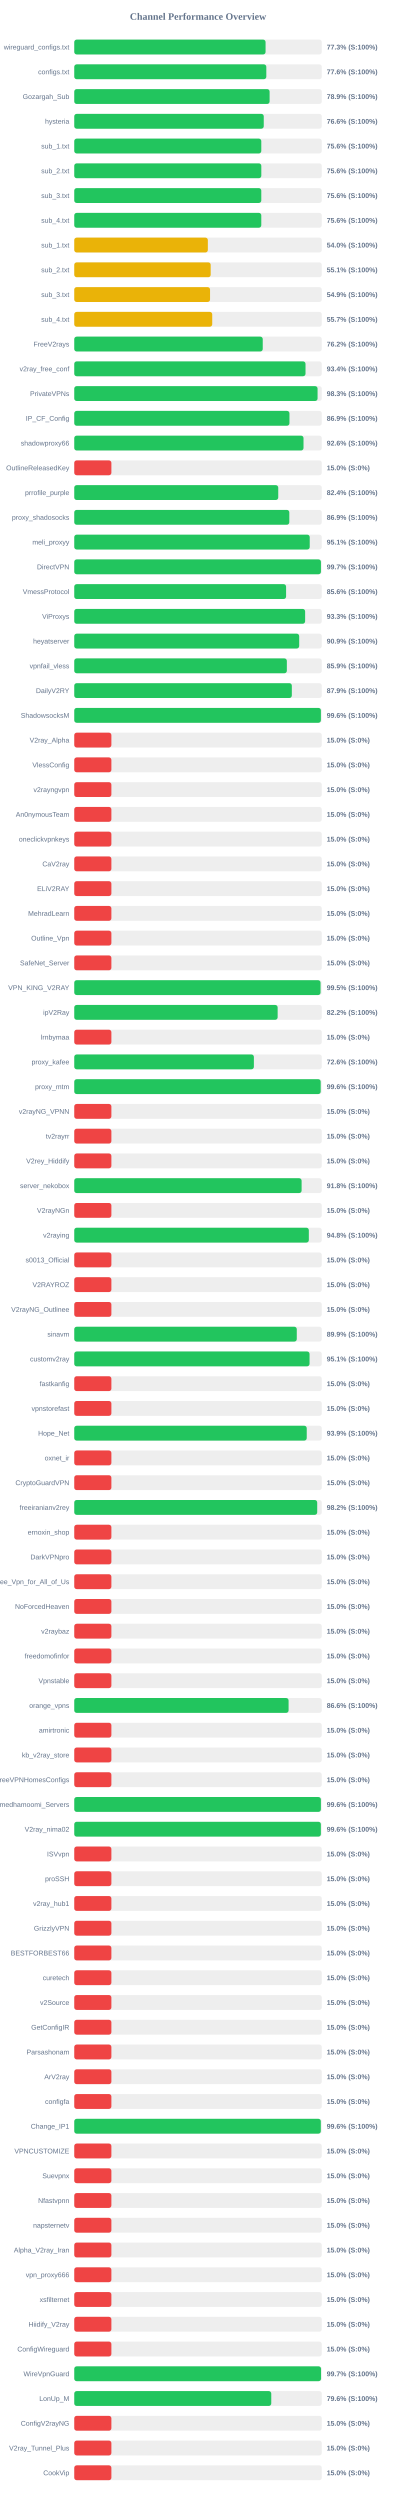
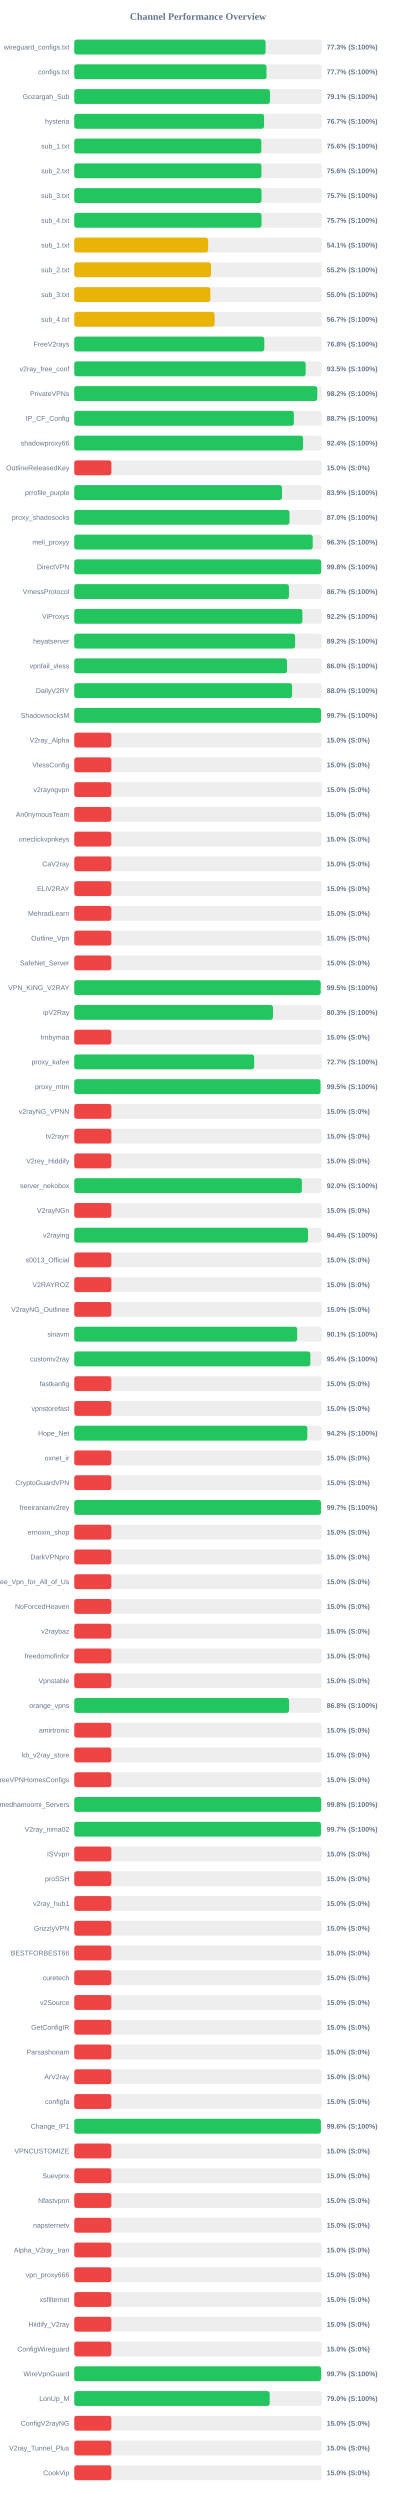
<svg xmlns="http://www.w3.org/2000/svg" width="800" height="5050" version="1.1">
  <style>
        .row { font: 14px Arial; fill: #64748b; }
        .score { font: bold 14px Arial; fill: #64748b; }
    </style>
  <text x="400" y="40" text-anchor="middle" font-size="20px" font-weight="bold" fill="#64748b">Channel Performance Overview</text>
  <rect x="150" y="80" width="500" height="30" fill="#eee" rx="5" />
-   <rect x="150" y="80" width="386.45" height="30" fill="#22c55e" rx="5" />
+   <rect x="150" y="80" width="386.5" height="30" fill="#22c55e" rx="5" />
  <text x="140" y="100" text-anchor="end" class="row">wireguard_configs.txt</text>
  <text x="660" y="100" text-anchor="start" class="score">77.3% (S:100%)</text>
  <rect x="150" y="130" width="500" height="30" fill="#eee" rx="5" />
-   <rect x="150" y="130" width="387.95" height="30" fill="#22c55e" rx="5" />
+   <rect x="150" y="130" width="388.3" height="30" fill="#22c55e" rx="5" />
  <text x="140" y="150" text-anchor="end" class="row">configs.txt</text>
-   <text x="660" y="150" text-anchor="start" class="score">77.6% (S:100%)</text>
+   <text x="660" y="150" text-anchor="start" class="score">77.7% (S:100%)</text>
  <rect x="150" y="180" width="500" height="30" fill="#eee" rx="5" />
-   <rect x="150" y="180" width="394.6" height="30" fill="#22c55e" rx="5" />
+   <rect x="150" y="180" width="395.3" height="30" fill="#22c55e" rx="5" />
  <text x="140" y="200" text-anchor="end" class="row">Gozargah_Sub</text>
-   <text x="660" y="200" text-anchor="start" class="score">78.9% (S:100%)</text>
+   <text x="660" y="200" text-anchor="start" class="score">79.1% (S:100%)</text>
  <rect x="150" y="230" width="500" height="30" fill="#eee" rx="5" />
-   <rect x="150" y="230" width="382.8" height="30" fill="#22c55e" rx="5" />
+   <rect x="150" y="230" width="383.4" height="30" fill="#22c55e" rx="5" />
  <text x="140" y="250" text-anchor="end" class="row">hysteria</text>
-   <text x="660" y="250" text-anchor="start" class="score">76.6% (S:100%)</text>
+   <text x="660" y="250" text-anchor="start" class="score">76.7% (S:100%)</text>
  <rect x="150" y="280" width="500" height="30" fill="#eee" rx="5" />
-   <rect x="150" y="280" width="377.8" height="30" fill="#22c55e" rx="5" />
+   <rect x="150" y="280" width="377.9" height="30" fill="#22c55e" rx="5" />
  <text x="140" y="300" text-anchor="end" class="row">sub_1.txt</text>
  <text x="660" y="300" text-anchor="start" class="score">75.6% (S:100%)</text>
  <rect x="150" y="330" width="500" height="30" fill="#eee" rx="5" />
-   <rect x="150" y="330" width="377.85" height="30" fill="#22c55e" rx="5" />
+   <rect x="150" y="330" width="378.1" height="30" fill="#22c55e" rx="5" />
  <text x="140" y="350" text-anchor="end" class="row">sub_2.txt</text>
  <text x="660" y="350" text-anchor="start" class="score">75.6% (S:100%)</text>
  <rect x="150" y="380" width="500" height="30" fill="#eee" rx="5" />
-   <rect x="150" y="380" width="377.8" height="30" fill="#22c55e" rx="5" />
+   <rect x="150" y="380" width="378.25" height="30" fill="#22c55e" rx="5" />
  <text x="140" y="400" text-anchor="end" class="row">sub_3.txt</text>
-   <text x="660" y="400" text-anchor="start" class="score">75.6% (S:100%)</text>
+   <text x="660" y="400" text-anchor="start" class="score">75.7% (S:100%)</text>
  <rect x="150" y="430" width="500" height="30" fill="#eee" rx="5" />
-   <rect x="150" y="430" width="377.8" height="30" fill="#22c55e" rx="5" />
+   <rect x="150" y="430" width="378.25" height="30" fill="#22c55e" rx="5" />
  <text x="140" y="450" text-anchor="end" class="row">sub_4.txt</text>
-   <text x="660" y="450" text-anchor="start" class="score">75.6% (S:100%)</text>
+   <text x="660" y="450" text-anchor="start" class="score">75.7% (S:100%)</text>
  <rect x="150" y="480" width="500" height="30" fill="#eee" rx="5" />
-   <rect x="150" y="480" width="269.85" height="30" fill="#eab308" rx="5" />
+   <rect x="150" y="480" width="270.45" height="30" fill="#eab308" rx="5" />
  <text x="140" y="500" text-anchor="end" class="row">sub_1.txt</text>
-   <text x="660" y="500" text-anchor="start" class="score">54.0% (S:100%)</text>
+   <text x="660" y="500" text-anchor="start" class="score">54.1% (S:100%)</text>
  <rect x="150" y="530" width="500" height="30" fill="#eee" rx="5" />
-   <rect x="150" y="530" width="275.6" height="30" fill="#eab308" rx="5" />
+   <rect x="150" y="530" width="276.25" height="30" fill="#eab308" rx="5" />
  <text x="140" y="550" text-anchor="end" class="row">sub_2.txt</text>
-   <text x="660" y="550" text-anchor="start" class="score">55.1% (S:100%)</text>
+   <text x="660" y="550" text-anchor="start" class="score">55.2% (S:100%)</text>
  <rect x="150" y="580" width="500" height="30" fill="#eee" rx="5" />
-   <rect x="150" y="580" width="274.3" height="30" fill="#eab308" rx="5" />
+   <rect x="150" y="580" width="274.9" height="30" fill="#eab308" rx="5" />
  <text x="140" y="600" text-anchor="end" class="row">sub_3.txt</text>
-   <text x="660" y="600" text-anchor="start" class="score">54.9% (S:100%)</text>
+   <text x="660" y="600" text-anchor="start" class="score">55.0% (S:100%)</text>
  <rect x="150" y="630" width="500" height="30" fill="#eee" rx="5" />
-   <rect x="150" y="630" width="278.7" height="30" fill="#eab308" rx="5" />
+   <rect x="150" y="630" width="283.55" height="30" fill="#eab308" rx="5" />
  <text x="140" y="650" text-anchor="end" class="row">sub_4.txt</text>
-   <text x="660" y="650" text-anchor="start" class="score">55.7% (S:100%)</text>
+   <text x="660" y="650" text-anchor="start" class="score">56.7% (S:100%)</text>
  <rect x="150" y="680" width="500" height="30" fill="#eee" rx="5" />
-   <rect x="150" y="680" width="380.75" height="30" fill="#22c55e" rx="5" />
+   <rect x="150" y="680" width="383.9" height="30" fill="#22c55e" rx="5" />
  <text x="140" y="700" text-anchor="end" class="row">FreeV2rays</text>
-   <text x="660" y="700" text-anchor="start" class="score">76.2% (S:100%)</text>
+   <text x="660" y="700" text-anchor="start" class="score">76.8% (S:100%)</text>
  <rect x="150" y="730" width="500" height="30" fill="#eee" rx="5" />
-   <rect x="150" y="730" width="467.15" height="30" fill="#22c55e" rx="5" />
+   <rect x="150" y="730" width="467.4" height="30" fill="#22c55e" rx="5" />
  <text x="140" y="750" text-anchor="end" class="row">v2ray_free_conf</text>
-   <text x="660" y="750" text-anchor="start" class="score">93.4% (S:100%)</text>
+   <text x="660" y="750" text-anchor="start" class="score">93.5% (S:100%)</text>
  <rect x="150" y="780" width="500" height="30" fill="#eee" rx="5" />
-   <rect x="150" y="780" width="491.5" height="30" fill="#22c55e" rx="5" />
+   <rect x="150" y="780" width="490.95" height="30" fill="#22c55e" rx="5" />
  <text x="140" y="800" text-anchor="end" class="row">PrivateVPNs</text>
-   <text x="660" y="800" text-anchor="start" class="score">98.3% (S:100%)</text>
+   <text x="660" y="800" text-anchor="start" class="score">98.2% (S:100%)</text>
  <rect x="150" y="830" width="500" height="30" fill="#eee" rx="5" />
-   <rect x="150" y="830" width="434.7" height="30" fill="#22c55e" rx="5" />
+   <rect x="150" y="830" width="443.6" height="30" fill="#22c55e" rx="5" />
  <text x="140" y="850" text-anchor="end" class="row">IP_CF_Config</text>
-   <text x="660" y="850" text-anchor="start" class="score">86.9% (S:100%)</text>
+   <text x="660" y="850" text-anchor="start" class="score">88.7% (S:100%)</text>
  <rect x="150" y="880" width="500" height="30" fill="#eee" rx="5" />
-   <rect x="150" y="880" width="463.1" height="30" fill="#22c55e" rx="5" />
+   <rect x="150" y="880" width="462.2" height="30" fill="#22c55e" rx="5" />
  <text x="140" y="900" text-anchor="end" class="row">shadowproxy66</text>
-   <text x="660" y="900" text-anchor="start" class="score">92.6% (S:100%)</text>
+   <text x="660" y="900" text-anchor="start" class="score">92.4% (S:100%)</text>
  <rect x="150" y="930" width="500" height="30" fill="#eee" rx="5" />
  <rect x="150" y="930" width="75.0" height="30" fill="#ef4444" rx="5" />
  <text x="140" y="950" text-anchor="end" class="row">OutlineReleasedKey</text>
  <text x="660" y="950" text-anchor="start" class="score">15.0% (S:0%)</text>
  <rect x="150" y="980" width="500" height="30" fill="#eee" rx="5" />
-   <rect x="150" y="980" width="412.05" height="30" fill="#22c55e" rx="5" />
+   <rect x="150" y="980" width="419.6" height="30" fill="#22c55e" rx="5" />
  <text x="140" y="1000" text-anchor="end" class="row">prrofile_purple</text>
-   <text x="660" y="1000" text-anchor="start" class="score">82.4% (S:100%)</text>
+   <text x="660" y="1000" text-anchor="start" class="score">83.9% (S:100%)</text>
  <rect x="150" y="1030" width="500" height="30" fill="#eee" rx="5" />
-   <rect x="150" y="1030" width="434.4" height="30" fill="#22c55e" rx="5" />
+   <rect x="150" y="1030" width="434.75" height="30" fill="#22c55e" rx="5" />
  <text x="140" y="1050" text-anchor="end" class="row">proxy_shadosocks</text>
-   <text x="660" y="1050" text-anchor="start" class="score">86.9% (S:100%)</text>
+   <text x="660" y="1050" text-anchor="start" class="score">87.0% (S:100%)</text>
  <rect x="150" y="1080" width="500" height="30" fill="#eee" rx="5" />
-   <rect x="150" y="1080" width="475.65" height="30" fill="#22c55e" rx="5" />
+   <rect x="150" y="1080" width="481.7" height="30" fill="#22c55e" rx="5" />
  <text x="140" y="1100" text-anchor="end" class="row">meli_proxyy</text>
-   <text x="660" y="1100" text-anchor="start" class="score">95.1% (S:100%)</text>
+   <text x="660" y="1100" text-anchor="start" class="score">96.3% (S:100%)</text>
  <rect x="150" y="1130" width="500" height="30" fill="#eee" rx="5" />
-   <rect x="150" y="1130" width="498.3" height="30" fill="#22c55e" rx="5" />
+   <rect x="150" y="1130" width="498.8" height="30" fill="#22c55e" rx="5" />
  <text x="140" y="1150" text-anchor="end" class="row">DirectVPN</text>
-   <text x="660" y="1150" text-anchor="start" class="score">99.7% (S:100%)</text>
+   <text x="660" y="1150" text-anchor="start" class="score">99.8% (S:100%)</text>
  <rect x="150" y="1180" width="500" height="30" fill="#eee" rx="5" />
-   <rect x="150" y="1180" width="427.9" height="30" fill="#22c55e" rx="5" />
+   <rect x="150" y="1180" width="433.65" height="30" fill="#22c55e" rx="5" />
  <text x="140" y="1200" text-anchor="end" class="row">VmessProtocol</text>
-   <text x="660" y="1200" text-anchor="start" class="score">85.6% (S:100%)</text>
+   <text x="660" y="1200" text-anchor="start" class="score">86.7% (S:100%)</text>
  <rect x="150" y="1230" width="500" height="30" fill="#eee" rx="5" />
-   <rect x="150" y="1230" width="466.35" height="30" fill="#22c55e" rx="5" />
+   <rect x="150" y="1230" width="460.85" height="30" fill="#22c55e" rx="5" />
  <text x="140" y="1250" text-anchor="end" class="row">ViProxys</text>
-   <text x="660" y="1250" text-anchor="start" class="score">93.3% (S:100%)</text>
+   <text x="660" y="1250" text-anchor="start" class="score">92.2% (S:100%)</text>
  <rect x="150" y="1280" width="500" height="30" fill="#eee" rx="5" />
-   <rect x="150" y="1280" width="454.35" height="30" fill="#22c55e" rx="5" />
+   <rect x="150" y="1280" width="446.1" height="30" fill="#22c55e" rx="5" />
  <text x="140" y="1300" text-anchor="end" class="row">heyatserver</text>
-   <text x="660" y="1300" text-anchor="start" class="score">90.9% (S:100%)</text>
+   <text x="660" y="1300" text-anchor="start" class="score">89.2% (S:100%)</text>
  <rect x="150" y="1330" width="500" height="30" fill="#eee" rx="5" />
-   <rect x="150" y="1330" width="429.45" height="30" fill="#22c55e" rx="5" />
+   <rect x="150" y="1330" width="429.75" height="30" fill="#22c55e" rx="5" />
  <text x="140" y="1350" text-anchor="end" class="row">vpnfail_vless</text>
-   <text x="660" y="1350" text-anchor="start" class="score">85.9% (S:100%)</text>
+   <text x="660" y="1350" text-anchor="start" class="score">86.0% (S:100%)</text>
  <rect x="150" y="1380" width="500" height="30" fill="#eee" rx="5" />
-   <rect x="150" y="1380" width="439.5" height="30" fill="#22c55e" rx="5" />
+   <rect x="150" y="1380" width="440.0" height="30" fill="#22c55e" rx="5" />
  <text x="140" y="1400" text-anchor="end" class="row">DailyV2RY</text>
-   <text x="660" y="1400" text-anchor="start" class="score">87.9% (S:100%)</text>
+   <text x="660" y="1400" text-anchor="start" class="score">88.0% (S:100%)</text>
  <rect x="150" y="1430" width="500" height="30" fill="#eee" rx="5" />
-   <rect x="150" y="1430" width="498.2" height="30" fill="#22c55e" rx="5" />
+   <rect x="150" y="1430" width="498.4" height="30" fill="#22c55e" rx="5" />
  <text x="140" y="1450" text-anchor="end" class="row">ShadowsocksM</text>
-   <text x="660" y="1450" text-anchor="start" class="score">99.6% (S:100%)</text>
+   <text x="660" y="1450" text-anchor="start" class="score">99.7% (S:100%)</text>
  <rect x="150" y="1480" width="500" height="30" fill="#eee" rx="5" />
  <rect x="150" y="1480" width="75.0" height="30" fill="#ef4444" rx="5" />
  <text x="140" y="1500" text-anchor="end" class="row">V2ray_Alpha</text>
  <text x="660" y="1500" text-anchor="start" class="score">15.0% (S:0%)</text>
  <rect x="150" y="1530" width="500" height="30" fill="#eee" rx="5" />
  <rect x="150" y="1530" width="75.0" height="30" fill="#ef4444" rx="5" />
  <text x="140" y="1550" text-anchor="end" class="row">VlessConfig</text>
  <text x="660" y="1550" text-anchor="start" class="score">15.0% (S:0%)</text>
  <rect x="150" y="1580" width="500" height="30" fill="#eee" rx="5" />
  <rect x="150" y="1580" width="75.0" height="30" fill="#ef4444" rx="5" />
  <text x="140" y="1600" text-anchor="end" class="row">v2rayngvpn</text>
  <text x="660" y="1600" text-anchor="start" class="score">15.0% (S:0%)</text>
  <rect x="150" y="1630" width="500" height="30" fill="#eee" rx="5" />
  <rect x="150" y="1630" width="75.0" height="30" fill="#ef4444" rx="5" />
  <text x="140" y="1650" text-anchor="end" class="row">An0nymousTeam</text>
  <text x="660" y="1650" text-anchor="start" class="score">15.0% (S:0%)</text>
  <rect x="150" y="1680" width="500" height="30" fill="#eee" rx="5" />
  <rect x="150" y="1680" width="75.0" height="30" fill="#ef4444" rx="5" />
  <text x="140" y="1700" text-anchor="end" class="row">oneclickvpnkeys</text>
  <text x="660" y="1700" text-anchor="start" class="score">15.0% (S:0%)</text>
  <rect x="150" y="1730" width="500" height="30" fill="#eee" rx="5" />
  <rect x="150" y="1730" width="75.0" height="30" fill="#ef4444" rx="5" />
  <text x="140" y="1750" text-anchor="end" class="row">CaV2ray</text>
  <text x="660" y="1750" text-anchor="start" class="score">15.0% (S:0%)</text>
  <rect x="150" y="1780" width="500" height="30" fill="#eee" rx="5" />
  <rect x="150" y="1780" width="75.0" height="30" fill="#ef4444" rx="5" />
  <text x="140" y="1800" text-anchor="end" class="row">ELiV2RAY</text>
  <text x="660" y="1800" text-anchor="start" class="score">15.0% (S:0%)</text>
  <rect x="150" y="1830" width="500" height="30" fill="#eee" rx="5" />
  <rect x="150" y="1830" width="75.0" height="30" fill="#ef4444" rx="5" />
  <text x="140" y="1850" text-anchor="end" class="row">MehradLearn</text>
  <text x="660" y="1850" text-anchor="start" class="score">15.0% (S:0%)</text>
  <rect x="150" y="1880" width="500" height="30" fill="#eee" rx="5" />
  <rect x="150" y="1880" width="75.0" height="30" fill="#ef4444" rx="5" />
  <text x="140" y="1900" text-anchor="end" class="row">Outline_Vpn</text>
  <text x="660" y="1900" text-anchor="start" class="score">15.0% (S:0%)</text>
  <rect x="150" y="1930" width="500" height="30" fill="#eee" rx="5" />
  <rect x="150" y="1930" width="75.0" height="30" fill="#ef4444" rx="5" />
  <text x="140" y="1950" text-anchor="end" class="row">SafeNet_Server</text>
  <text x="660" y="1950" text-anchor="start" class="score">15.0% (S:0%)</text>
  <rect x="150" y="1980" width="500" height="30" fill="#eee" rx="5" />
-   <rect x="150" y="1980" width="497.5" height="30" fill="#22c55e" rx="5" />
+   <rect x="150" y="1980" width="497.75" height="30" fill="#22c55e" rx="5" />
  <text x="140" y="2000" text-anchor="end" class="row">VPN_KING_V2RAY</text>
  <text x="660" y="2000" text-anchor="start" class="score">99.5% (S:100%)</text>
  <rect x="150" y="2030" width="500" height="30" fill="#eee" rx="5" />
-   <rect x="150" y="2030" width="410.85" height="30" fill="#22c55e" rx="5" />
+   <rect x="150" y="2030" width="401.4" height="30" fill="#22c55e" rx="5" />
  <text x="140" y="2050" text-anchor="end" class="row">ipV2Ray</text>
-   <text x="660" y="2050" text-anchor="start" class="score">82.2% (S:100%)</text>
+   <text x="660" y="2050" text-anchor="start" class="score">80.3% (S:100%)</text>
  <rect x="150" y="2080" width="500" height="30" fill="#eee" rx="5" />
  <rect x="150" y="2080" width="75.0" height="30" fill="#ef4444" rx="5" />
  <text x="140" y="2100" text-anchor="end" class="row">lrnbymaa</text>
  <text x="660" y="2100" text-anchor="start" class="score">15.0% (S:0%)</text>
  <rect x="150" y="2130" width="500" height="30" fill="#eee" rx="5" />
-   <rect x="150" y="2130" width="362.85" height="30" fill="#22c55e" rx="5" />
+   <rect x="150" y="2130" width="363.4" height="30" fill="#22c55e" rx="5" />
  <text x="140" y="2150" text-anchor="end" class="row">proxy_kafee</text>
-   <text x="660" y="2150" text-anchor="start" class="score">72.6% (S:100%)</text>
+   <text x="660" y="2150" text-anchor="start" class="score">72.7% (S:100%)</text>
  <rect x="150" y="2180" width="500" height="30" fill="#eee" rx="5" />
-   <rect x="150" y="2180" width="497.8" height="30" fill="#22c55e" rx="5" />
+   <rect x="150" y="2180" width="497.4" height="30" fill="#22c55e" rx="5" />
  <text x="140" y="2200" text-anchor="end" class="row">proxy_mtm</text>
-   <text x="660" y="2200" text-anchor="start" class="score">99.6% (S:100%)</text>
+   <text x="660" y="2200" text-anchor="start" class="score">99.5% (S:100%)</text>
  <rect x="150" y="2230" width="500" height="30" fill="#eee" rx="5" />
  <rect x="150" y="2230" width="75.0" height="30" fill="#ef4444" rx="5" />
  <text x="140" y="2250" text-anchor="end" class="row">v2rayNG_VPNN</text>
  <text x="660" y="2250" text-anchor="start" class="score">15.0% (S:0%)</text>
  <rect x="150" y="2280" width="500" height="30" fill="#eee" rx="5" />
  <rect x="150" y="2280" width="75.0" height="30" fill="#ef4444" rx="5" />
  <text x="140" y="2300" text-anchor="end" class="row">tv2rayrr</text>
  <text x="660" y="2300" text-anchor="start" class="score">15.0% (S:0%)</text>
  <rect x="150" y="2330" width="500" height="30" fill="#eee" rx="5" />
  <rect x="150" y="2330" width="75.0" height="30" fill="#ef4444" rx="5" />
  <text x="140" y="2350" text-anchor="end" class="row">V2rey_Hiddify</text>
  <text x="660" y="2350" text-anchor="start" class="score">15.0% (S:0%)</text>
  <rect x="150" y="2380" width="500" height="30" fill="#eee" rx="5" />
-   <rect x="150" y="2380" width="459.25" height="30" fill="#22c55e" rx="5" />
+   <rect x="150" y="2380" width="459.75" height="30" fill="#22c55e" rx="5" />
  <text x="140" y="2400" text-anchor="end" class="row">server_nekobox</text>
-   <text x="660" y="2400" text-anchor="start" class="score">91.8% (S:100%)</text>
+   <text x="660" y="2400" text-anchor="start" class="score">92.0% (S:100%)</text>
  <rect x="150" y="2430" width="500" height="30" fill="#eee" rx="5" />
  <rect x="150" y="2430" width="75.0" height="30" fill="#ef4444" rx="5" />
  <text x="140" y="2450" text-anchor="end" class="row">V2rayNGn</text>
  <text x="660" y="2450" text-anchor="start" class="score">15.0% (S:0%)</text>
  <rect x="150" y="2480" width="500" height="30" fill="#eee" rx="5" />
-   <rect x="150" y="2480" width="473.85" height="30" fill="#22c55e" rx="5" />
+   <rect x="150" y="2480" width="472.2" height="30" fill="#22c55e" rx="5" />
  <text x="140" y="2500" text-anchor="end" class="row">v2raying</text>
-   <text x="660" y="2500" text-anchor="start" class="score">94.8% (S:100%)</text>
+   <text x="660" y="2500" text-anchor="start" class="score">94.4% (S:100%)</text>
  <rect x="150" y="2530" width="500" height="30" fill="#eee" rx="5" />
  <rect x="150" y="2530" width="75.0" height="30" fill="#ef4444" rx="5" />
  <text x="140" y="2550" text-anchor="end" class="row">s0013_Official</text>
  <text x="660" y="2550" text-anchor="start" class="score">15.0% (S:0%)</text>
  <rect x="150" y="2580" width="500" height="30" fill="#eee" rx="5" />
  <rect x="150" y="2580" width="75.0" height="30" fill="#ef4444" rx="5" />
  <text x="140" y="2600" text-anchor="end" class="row">V2RAYROZ</text>
  <text x="660" y="2600" text-anchor="start" class="score">15.0% (S:0%)</text>
  <rect x="150" y="2630" width="500" height="30" fill="#eee" rx="5" />
  <rect x="150" y="2630" width="75.0" height="30" fill="#ef4444" rx="5" />
  <text x="140" y="2650" text-anchor="end" class="row">V2rayNG_Outlinee</text>
  <text x="660" y="2650" text-anchor="start" class="score">15.0% (S:0%)</text>
  <rect x="150" y="2680" width="500" height="30" fill="#eee" rx="5" />
-   <rect x="150" y="2680" width="449.5" height="30" fill="#22c55e" rx="5" />
+   <rect x="150" y="2680" width="450.3" height="30" fill="#22c55e" rx="5" />
  <text x="140" y="2700" text-anchor="end" class="row">sinavm</text>
-   <text x="660" y="2700" text-anchor="start" class="score">89.9% (S:100%)</text>
+   <text x="660" y="2700" text-anchor="start" class="score">90.1% (S:100%)</text>
  <rect x="150" y="2730" width="500" height="30" fill="#eee" rx="5" />
-   <rect x="150" y="2730" width="475.3" height="30" fill="#22c55e" rx="5" />
+   <rect x="150" y="2730" width="476.9" height="30" fill="#22c55e" rx="5" />
  <text x="140" y="2750" text-anchor="end" class="row">customv2ray</text>
-   <text x="660" y="2750" text-anchor="start" class="score">95.1% (S:100%)</text>
+   <text x="660" y="2750" text-anchor="start" class="score">95.4% (S:100%)</text>
  <rect x="150" y="2780" width="500" height="30" fill="#eee" rx="5" />
  <rect x="150" y="2780" width="75.0" height="30" fill="#ef4444" rx="5" />
  <text x="140" y="2800" text-anchor="end" class="row">fastkanfig</text>
  <text x="660" y="2800" text-anchor="start" class="score">15.0% (S:0%)</text>
  <rect x="150" y="2830" width="500" height="30" fill="#eee" rx="5" />
  <rect x="150" y="2830" width="75.0" height="30" fill="#ef4444" rx="5" />
  <text x="140" y="2850" text-anchor="end" class="row">vpnstorefast</text>
  <text x="660" y="2850" text-anchor="start" class="score">15.0% (S:0%)</text>
  <rect x="150" y="2880" width="500" height="30" fill="#eee" rx="5" />
-   <rect x="150" y="2880" width="469.6" height="30" fill="#22c55e" rx="5" />
+   <rect x="150" y="2880" width="470.8" height="30" fill="#22c55e" rx="5" />
  <text x="140" y="2900" text-anchor="end" class="row">Hope_Net</text>
-   <text x="660" y="2900" text-anchor="start" class="score">93.9% (S:100%)</text>
+   <text x="660" y="2900" text-anchor="start" class="score">94.2% (S:100%)</text>
  <rect x="150" y="2930" width="500" height="30" fill="#eee" rx="5" />
  <rect x="150" y="2930" width="75.0" height="30" fill="#ef4444" rx="5" />
  <text x="140" y="2950" text-anchor="end" class="row">oxnet_ir</text>
  <text x="660" y="2950" text-anchor="start" class="score">15.0% (S:0%)</text>
  <rect x="150" y="2980" width="500" height="30" fill="#eee" rx="5" />
  <rect x="150" y="2980" width="75.0" height="30" fill="#ef4444" rx="5" />
  <text x="140" y="3000" text-anchor="end" class="row">CryptoGuardVPN</text>
  <text x="660" y="3000" text-anchor="start" class="score">15.0% (S:0%)</text>
  <rect x="150" y="3030" width="500" height="30" fill="#eee" rx="5" />
-   <rect x="150" y="3030" width="490.75" height="30" fill="#22c55e" rx="5" />
+   <rect x="150" y="3030" width="498.4" height="30" fill="#22c55e" rx="5" />
  <text x="140" y="3050" text-anchor="end" class="row">freeiranianv2rey</text>
-   <text x="660" y="3050" text-anchor="start" class="score">98.2% (S:100%)</text>
+   <text x="660" y="3050" text-anchor="start" class="score">99.7% (S:100%)</text>
  <rect x="150" y="3080" width="500" height="30" fill="#eee" rx="5" />
  <rect x="150" y="3080" width="75.0" height="30" fill="#ef4444" rx="5" />
  <text x="140" y="3100" text-anchor="end" class="row">ernoxin_shop</text>
  <text x="660" y="3100" text-anchor="start" class="score">15.0% (S:0%)</text>
  <rect x="150" y="3130" width="500" height="30" fill="#eee" rx="5" />
  <rect x="150" y="3130" width="75.0" height="30" fill="#ef4444" rx="5" />
  <text x="140" y="3150" text-anchor="end" class="row">DarkVPNpro</text>
  <text x="660" y="3150" text-anchor="start" class="score">15.0% (S:0%)</text>
  <rect x="150" y="3180" width="500" height="30" fill="#eee" rx="5" />
  <rect x="150" y="3180" width="75.0" height="30" fill="#ef4444" rx="5" />
  <text x="140" y="3200" text-anchor="end" class="row">Free_Vpn_for_All_of_Us</text>
  <text x="660" y="3200" text-anchor="start" class="score">15.0% (S:0%)</text>
  <rect x="150" y="3230" width="500" height="30" fill="#eee" rx="5" />
  <rect x="150" y="3230" width="75.0" height="30" fill="#ef4444" rx="5" />
  <text x="140" y="3250" text-anchor="end" class="row">NoForcedHeaven</text>
  <text x="660" y="3250" text-anchor="start" class="score">15.0% (S:0%)</text>
  <rect x="150" y="3280" width="500" height="30" fill="#eee" rx="5" />
  <rect x="150" y="3280" width="75.0" height="30" fill="#ef4444" rx="5" />
  <text x="140" y="3300" text-anchor="end" class="row">v2raybaz</text>
  <text x="660" y="3300" text-anchor="start" class="score">15.0% (S:0%)</text>
  <rect x="150" y="3330" width="500" height="30" fill="#eee" rx="5" />
  <rect x="150" y="3330" width="75.0" height="30" fill="#ef4444" rx="5" />
  <text x="140" y="3350" text-anchor="end" class="row">freedomofinfor</text>
  <text x="660" y="3350" text-anchor="start" class="score">15.0% (S:0%)</text>
  <rect x="150" y="3380" width="500" height="30" fill="#eee" rx="5" />
  <rect x="150" y="3380" width="75.0" height="30" fill="#ef4444" rx="5" />
  <text x="140" y="3400" text-anchor="end" class="row">Vpnstable</text>
  <text x="660" y="3400" text-anchor="start" class="score">15.0% (S:0%)</text>
  <rect x="150" y="3430" width="500" height="30" fill="#eee" rx="5" />
-   <rect x="150" y="3430" width="432.95" height="30" fill="#22c55e" rx="5" />
+   <rect x="150" y="3430" width="433.85" height="30" fill="#22c55e" rx="5" />
  <text x="140" y="3450" text-anchor="end" class="row">orange_vpns</text>
-   <text x="660" y="3450" text-anchor="start" class="score">86.6% (S:100%)</text>
+   <text x="660" y="3450" text-anchor="start" class="score">86.8% (S:100%)</text>
  <rect x="150" y="3480" width="500" height="30" fill="#eee" rx="5" />
  <rect x="150" y="3480" width="75.0" height="30" fill="#ef4444" rx="5" />
  <text x="140" y="3500" text-anchor="end" class="row">amirtronic</text>
  <text x="660" y="3500" text-anchor="start" class="score">15.0% (S:0%)</text>
  <rect x="150" y="3530" width="500" height="30" fill="#eee" rx="5" />
  <rect x="150" y="3530" width="75.0" height="30" fill="#ef4444" rx="5" />
  <text x="140" y="3550" text-anchor="end" class="row">kb_v2ray_store</text>
  <text x="660" y="3550" text-anchor="start" class="score">15.0% (S:0%)</text>
  <rect x="150" y="3580" width="500" height="30" fill="#eee" rx="5" />
  <rect x="150" y="3580" width="75.0" height="30" fill="#ef4444" rx="5" />
  <text x="140" y="3600" text-anchor="end" class="row">FreeVPNHomesConfigs</text>
  <text x="660" y="3600" text-anchor="start" class="score">15.0% (S:0%)</text>
  <rect x="150" y="3630" width="500" height="30" fill="#eee" rx="5" />
-   <rect x="150" y="3630" width="498.2" height="30" fill="#22c55e" rx="5" />
+   <rect x="150" y="3630" width="498.8" height="30" fill="#22c55e" rx="5" />
  <text x="140" y="3650" text-anchor="end" class="row">Ahmedhamoomi_Servers</text>
-   <text x="660" y="3650" text-anchor="start" class="score">99.6% (S:100%)</text>
+   <text x="660" y="3650" text-anchor="start" class="score">99.8% (S:100%)</text>
  <rect x="150" y="3680" width="500" height="30" fill="#eee" rx="5" />
-   <rect x="150" y="3680" width="498.15" height="30" fill="#22c55e" rx="5" />
+   <rect x="150" y="3680" width="498.35" height="30" fill="#22c55e" rx="5" />
  <text x="140" y="3700" text-anchor="end" class="row">V2ray_nima02</text>
-   <text x="660" y="3700" text-anchor="start" class="score">99.6% (S:100%)</text>
+   <text x="660" y="3700" text-anchor="start" class="score">99.7% (S:100%)</text>
  <rect x="150" y="3730" width="500" height="30" fill="#eee" rx="5" />
  <rect x="150" y="3730" width="75.0" height="30" fill="#ef4444" rx="5" />
  <text x="140" y="3750" text-anchor="end" class="row">ISVvpn</text>
  <text x="660" y="3750" text-anchor="start" class="score">15.0% (S:0%)</text>
  <rect x="150" y="3780" width="500" height="30" fill="#eee" rx="5" />
  <rect x="150" y="3780" width="75.0" height="30" fill="#ef4444" rx="5" />
  <text x="140" y="3800" text-anchor="end" class="row">proSSH</text>
  <text x="660" y="3800" text-anchor="start" class="score">15.0% (S:0%)</text>
  <rect x="150" y="3830" width="500" height="30" fill="#eee" rx="5" />
  <rect x="150" y="3830" width="75.0" height="30" fill="#ef4444" rx="5" />
  <text x="140" y="3850" text-anchor="end" class="row">v2ray_hub1</text>
  <text x="660" y="3850" text-anchor="start" class="score">15.0% (S:0%)</text>
  <rect x="150" y="3880" width="500" height="30" fill="#eee" rx="5" />
  <rect x="150" y="3880" width="75.0" height="30" fill="#ef4444" rx="5" />
  <text x="140" y="3900" text-anchor="end" class="row">GrizzlyVPN</text>
  <text x="660" y="3900" text-anchor="start" class="score">15.0% (S:0%)</text>
  <rect x="150" y="3930" width="500" height="30" fill="#eee" rx="5" />
  <rect x="150" y="3930" width="75.0" height="30" fill="#ef4444" rx="5" />
  <text x="140" y="3950" text-anchor="end" class="row">BESTFORBEST66</text>
  <text x="660" y="3950" text-anchor="start" class="score">15.0% (S:0%)</text>
  <rect x="150" y="3980" width="500" height="30" fill="#eee" rx="5" />
  <rect x="150" y="3980" width="75.0" height="30" fill="#ef4444" rx="5" />
  <text x="140" y="4000" text-anchor="end" class="row">curetech</text>
  <text x="660" y="4000" text-anchor="start" class="score">15.0% (S:0%)</text>
  <rect x="150" y="4030" width="500" height="30" fill="#eee" rx="5" />
  <rect x="150" y="4030" width="75.0" height="30" fill="#ef4444" rx="5" />
  <text x="140" y="4050" text-anchor="end" class="row">v2Source</text>
  <text x="660" y="4050" text-anchor="start" class="score">15.0% (S:0%)</text>
  <rect x="150" y="4080" width="500" height="30" fill="#eee" rx="5" />
  <rect x="150" y="4080" width="75.0" height="30" fill="#ef4444" rx="5" />
  <text x="140" y="4100" text-anchor="end" class="row">GetConfigIR</text>
  <text x="660" y="4100" text-anchor="start" class="score">15.0% (S:0%)</text>
  <rect x="150" y="4130" width="500" height="30" fill="#eee" rx="5" />
  <rect x="150" y="4130" width="75.0" height="30" fill="#ef4444" rx="5" />
  <text x="140" y="4150" text-anchor="end" class="row">Parsashonam</text>
  <text x="660" y="4150" text-anchor="start" class="score">15.0% (S:0%)</text>
  <rect x="150" y="4180" width="500" height="30" fill="#eee" rx="5" />
  <rect x="150" y="4180" width="75.0" height="30" fill="#ef4444" rx="5" />
  <text x="140" y="4200" text-anchor="end" class="row">ArV2ray</text>
  <text x="660" y="4200" text-anchor="start" class="score">15.0% (S:0%)</text>
  <rect x="150" y="4230" width="500" height="30" fill="#eee" rx="5" />
  <rect x="150" y="4230" width="75.0" height="30" fill="#ef4444" rx="5" />
  <text x="140" y="4250" text-anchor="end" class="row">configfa</text>
  <text x="660" y="4250" text-anchor="start" class="score">15.0% (S:0%)</text>
  <rect x="150" y="4280" width="500" height="30" fill="#eee" rx="5" />
-   <rect x="150" y="4280" width="498.05" height="30" fill="#22c55e" rx="5" />
+   <rect x="150" y="4280" width="498.15" height="30" fill="#22c55e" rx="5" />
  <text x="140" y="4300" text-anchor="end" class="row">Change_IP1</text>
  <text x="660" y="4300" text-anchor="start" class="score">99.6% (S:100%)</text>
  <rect x="150" y="4330" width="500" height="30" fill="#eee" rx="5" />
  <rect x="150" y="4330" width="75.0" height="30" fill="#ef4444" rx="5" />
  <text x="140" y="4350" text-anchor="end" class="row">VPNCUSTOMIZE</text>
  <text x="660" y="4350" text-anchor="start" class="score">15.0% (S:0%)</text>
  <rect x="150" y="4380" width="500" height="30" fill="#eee" rx="5" />
  <rect x="150" y="4380" width="75.0" height="30" fill="#ef4444" rx="5" />
  <text x="140" y="4400" text-anchor="end" class="row">Suevpnx</text>
  <text x="660" y="4400" text-anchor="start" class="score">15.0% (S:0%)</text>
  <rect x="150" y="4430" width="500" height="30" fill="#eee" rx="5" />
  <rect x="150" y="4430" width="75.0" height="30" fill="#ef4444" rx="5" />
  <text x="140" y="4450" text-anchor="end" class="row">Nfastvpnn</text>
  <text x="660" y="4450" text-anchor="start" class="score">15.0% (S:0%)</text>
  <rect x="150" y="4480" width="500" height="30" fill="#eee" rx="5" />
  <rect x="150" y="4480" width="75.0" height="30" fill="#ef4444" rx="5" />
  <text x="140" y="4500" text-anchor="end" class="row">napsternetv</text>
  <text x="660" y="4500" text-anchor="start" class="score">15.0% (S:0%)</text>
  <rect x="150" y="4530" width="500" height="30" fill="#eee" rx="5" />
  <rect x="150" y="4530" width="75.0" height="30" fill="#ef4444" rx="5" />
  <text x="140" y="4550" text-anchor="end" class="row">Alpha_V2ray_Iran</text>
  <text x="660" y="4550" text-anchor="start" class="score">15.0% (S:0%)</text>
  <rect x="150" y="4580" width="500" height="30" fill="#eee" rx="5" />
  <rect x="150" y="4580" width="75.0" height="30" fill="#ef4444" rx="5" />
  <text x="140" y="4600" text-anchor="end" class="row">vpn_proxy666</text>
  <text x="660" y="4600" text-anchor="start" class="score">15.0% (S:0%)</text>
  <rect x="150" y="4630" width="500" height="30" fill="#eee" rx="5" />
  <rect x="150" y="4630" width="75.0" height="30" fill="#ef4444" rx="5" />
  <text x="140" y="4650" text-anchor="end" class="row">xsfilternet</text>
  <text x="660" y="4650" text-anchor="start" class="score">15.0% (S:0%)</text>
  <rect x="150" y="4680" width="500" height="30" fill="#eee" rx="5" />
  <rect x="150" y="4680" width="75.0" height="30" fill="#ef4444" rx="5" />
  <text x="140" y="4700" text-anchor="end" class="row">Hiidify_V2ray</text>
  <text x="660" y="4700" text-anchor="start" class="score">15.0% (S:0%)</text>
  <rect x="150" y="4730" width="500" height="30" fill="#eee" rx="5" />
  <rect x="150" y="4730" width="75.0" height="30" fill="#ef4444" rx="5" />
  <text x="140" y="4750" text-anchor="end" class="row">ConfigWireguard</text>
  <text x="660" y="4750" text-anchor="start" class="score">15.0% (S:0%)</text>
  <rect x="150" y="4780" width="500" height="30" fill="#eee" rx="5" />
-   <rect x="150" y="4780" width="498.5" height="30" fill="#22c55e" rx="5" />
+   <rect x="150" y="4780" width="498.6" height="30" fill="#22c55e" rx="5" />
  <text x="140" y="4800" text-anchor="end" class="row">WireVpnGuard</text>
  <text x="660" y="4800" text-anchor="start" class="score">99.7% (S:100%)</text>
  <rect x="150" y="4830" width="500" height="30" fill="#eee" rx="5" />
-   <rect x="150" y="4830" width="397.95" height="30" fill="#22c55e" rx="5" />
+   <rect x="150" y="4830" width="394.8" height="30" fill="#22c55e" rx="5" />
  <text x="140" y="4850" text-anchor="end" class="row">LonUp_M</text>
-   <text x="660" y="4850" text-anchor="start" class="score">79.6% (S:100%)</text>
+   <text x="660" y="4850" text-anchor="start" class="score">79.0% (S:100%)</text>
  <rect x="150" y="4880" width="500" height="30" fill="#eee" rx="5" />
  <rect x="150" y="4880" width="75.0" height="30" fill="#ef4444" rx="5" />
  <text x="140" y="4900" text-anchor="end" class="row">ConfigV2rayNG</text>
  <text x="660" y="4900" text-anchor="start" class="score">15.0% (S:0%)</text>
  <rect x="150" y="4930" width="500" height="30" fill="#eee" rx="5" />
  <rect x="150" y="4930" width="75.0" height="30" fill="#ef4444" rx="5" />
  <text x="140" y="4950" text-anchor="end" class="row">V2ray_Tunnel_Plus</text>
  <text x="660" y="4950" text-anchor="start" class="score">15.0% (S:0%)</text>
  <rect x="150" y="4980" width="500" height="30" fill="#eee" rx="5" />
  <rect x="150" y="4980" width="75.0" height="30" fill="#ef4444" rx="5" />
  <text x="140" y="5000" text-anchor="end" class="row">CookVip</text>
  <text x="660" y="5000" text-anchor="start" class="score">15.0% (S:0%)</text>
</svg>
